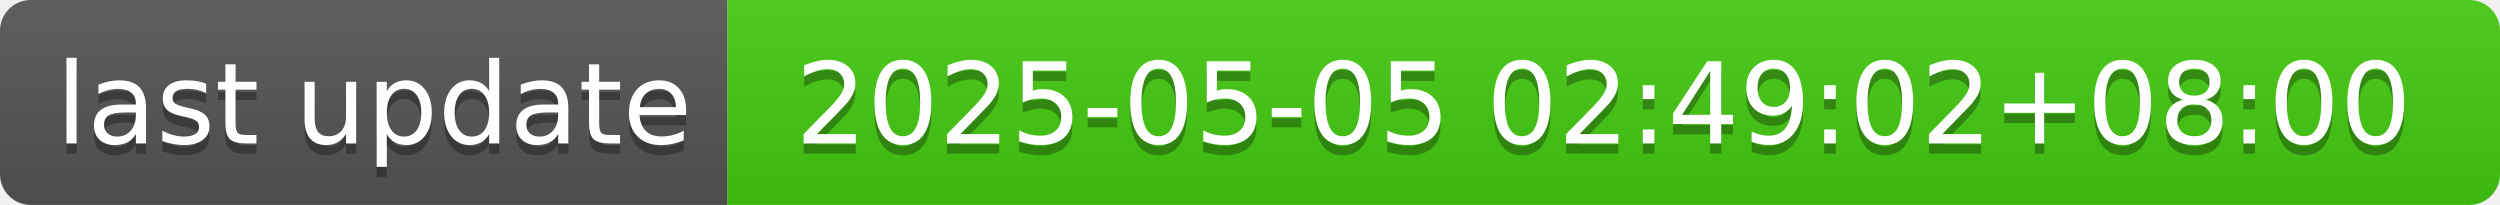
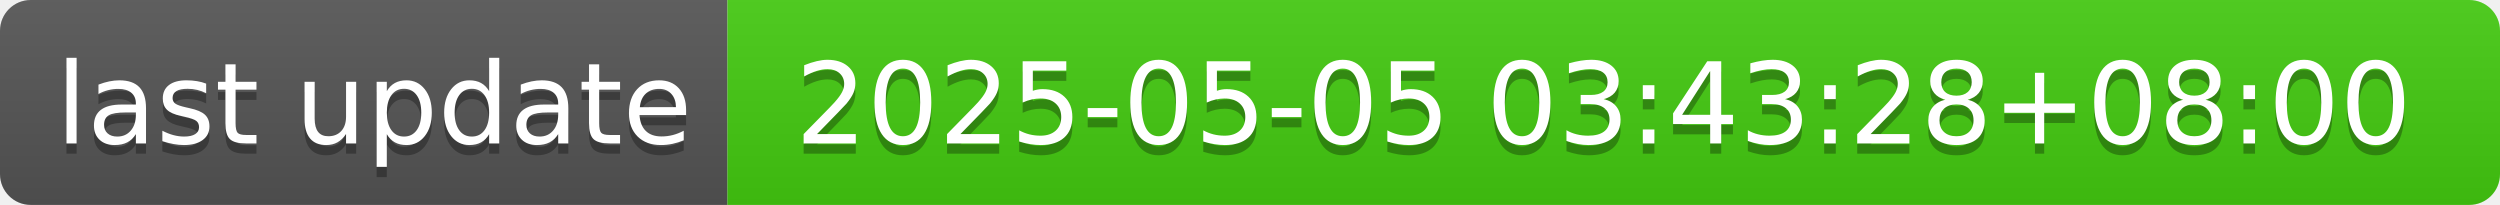
- <svg xmlns="http://www.w3.org/2000/svg" width="244" height="20" role="img" aria-label="last update: 2025-05-05 02:49:02+08:00">
+ <svg xmlns="http://www.w3.org/2000/svg" width="244" height="20" role="img" aria-label="last update: 2025-05-05 03:43:28+08:00">
  <linearGradient id="s" x2="0" y2="100%">
    <stop offset="0" stop-color="#bbb" stop-opacity=".1" />
    <stop offset="1" stop-opacity=".1" />
  </linearGradient>
  <clipPath id="r">
    <rect width="244" height="20" rx="3" fill="#fff" />
  </clipPath>
  <g clip-path="url(#r)">
    <rect width="71" height="20" fill="#555" />
    <rect x="71" width="173" height="20" fill="#4c1" />
    <rect width="244" height="20" fill="url(#s)" />
  </g>
  <g fill="#fff" text-anchor="middle" font-family="Verdana,Geneva,DejaVu Sans,sans-serif" text-rendering="geometricPrecision" font-size="110">
    <text aria-hidden="true" x="365" y="150" fill="#010101" fill-opacity=".3" transform="scale(.1)" textLength="610">last update</text>
    <text x="365" y="140" transform="scale(.1)" fill="#fff" textLength="610">last update</text>
-     <text aria-hidden="true" x="1565" y="150" fill="#010101" fill-opacity=".3" transform="scale(.1)" textLength="1630">2025-05-05 02:49:02+08:00</text>
-     <text x="1565" y="140" transform="scale(.1)" fill="#fff" textLength="1630">2025-05-05 02:49:02+08:00</text>
+     <text aria-hidden="true" x="1565" y="150" fill="#010101" fill-opacity=".3" transform="scale(.1)" textLength="1630">2025-05-05 03:43:28+08:00</text>
+     <text x="1565" y="140" transform="scale(.1)" fill="#fff" textLength="1630">2025-05-05 03:43:28+08:00</text>
  </g>
</svg>
